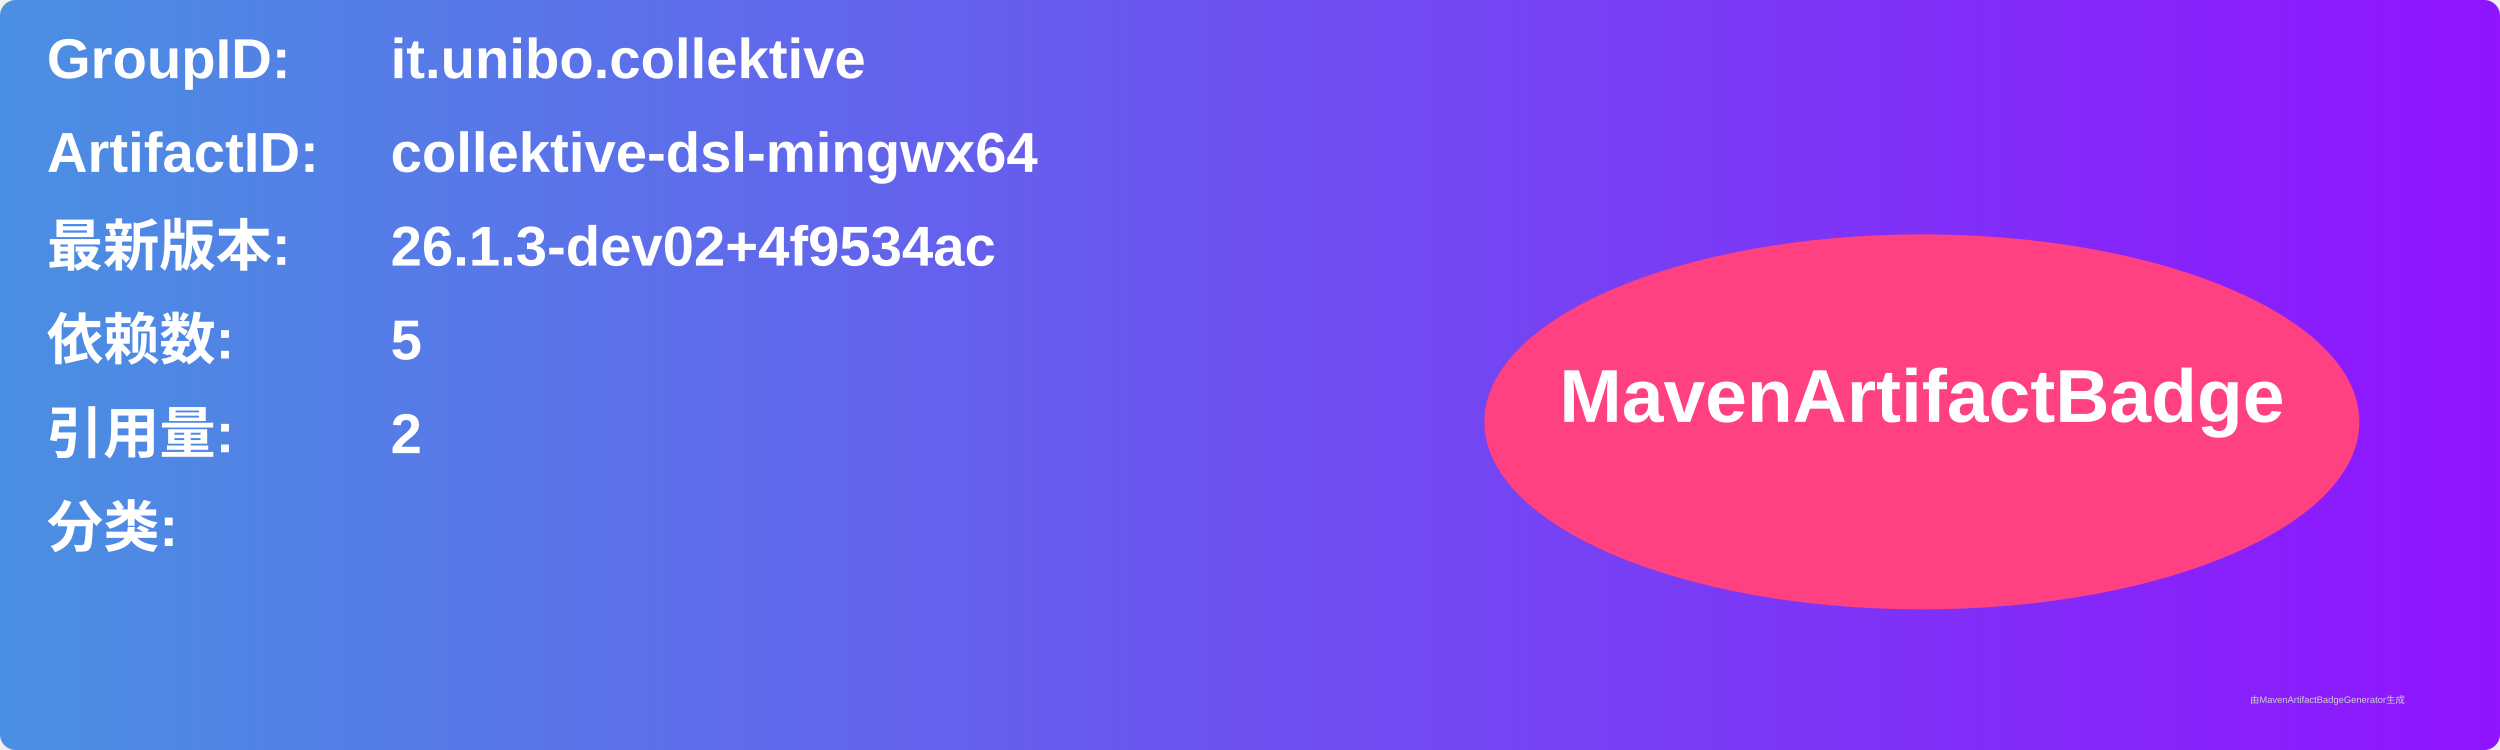
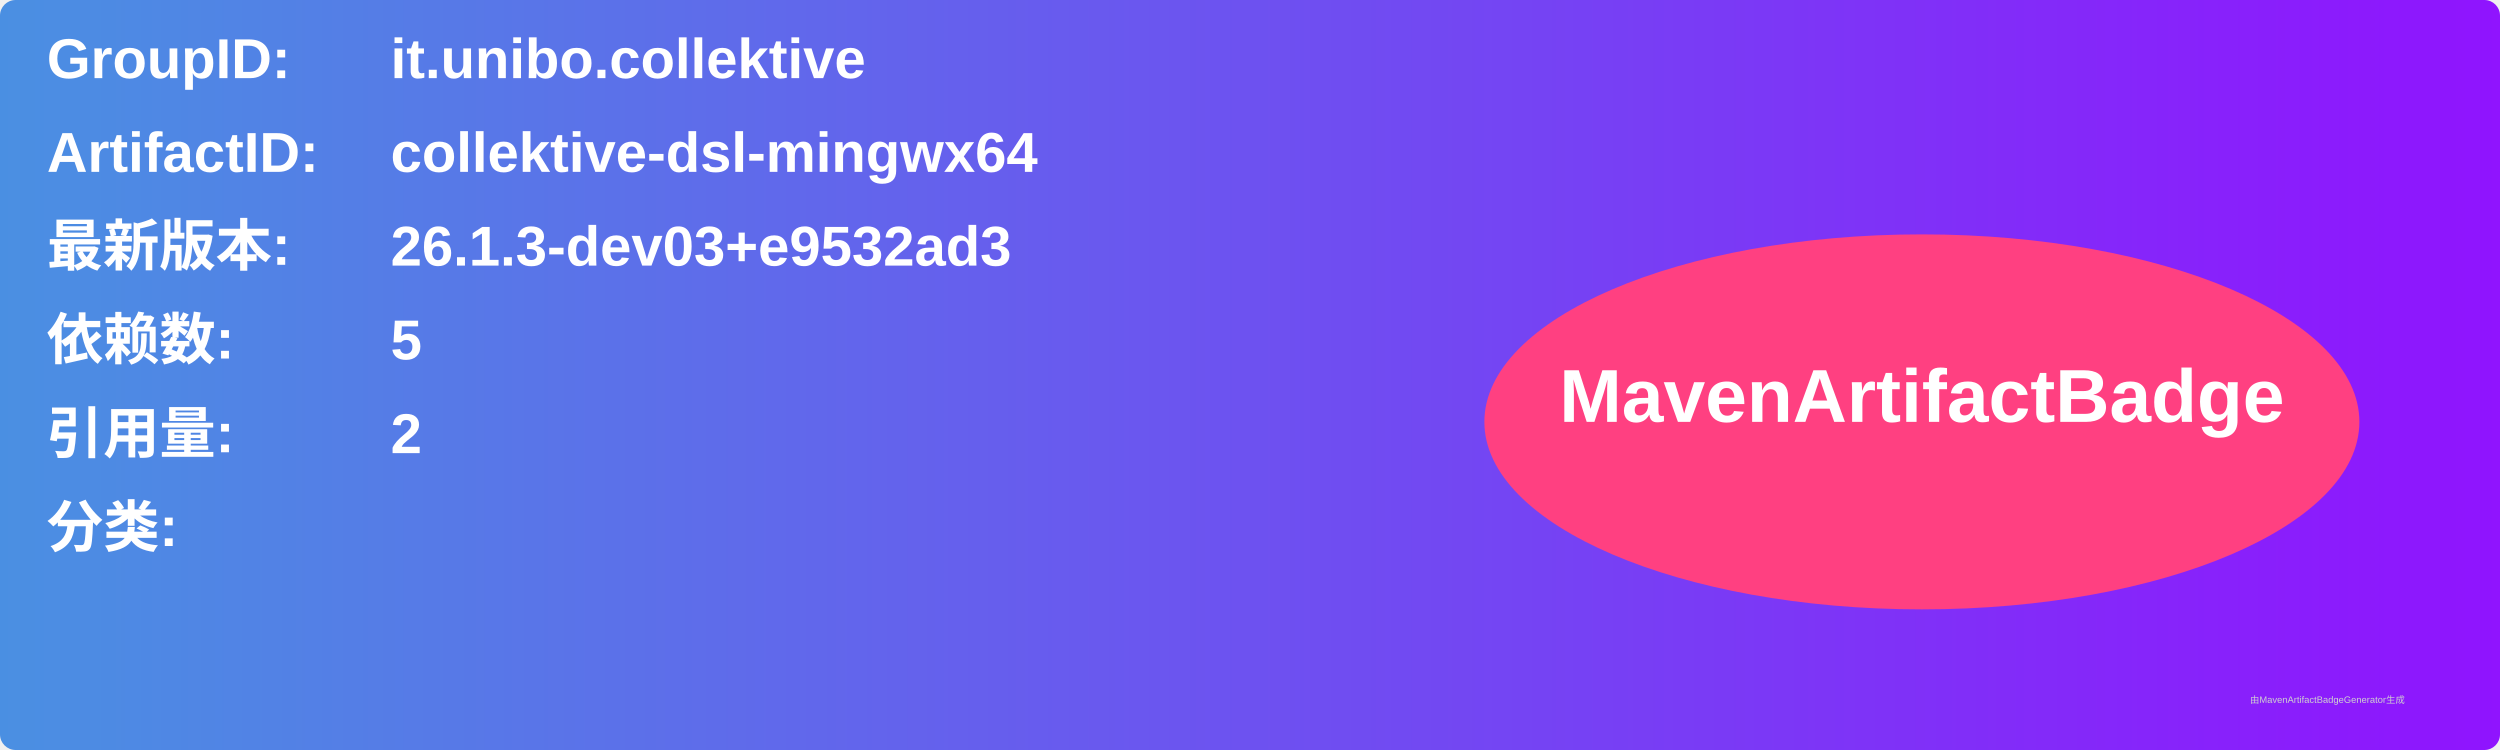
<svg xmlns="http://www.w3.org/2000/svg" width="800" height="240" viewBox="0 0 800 240">
  <linearGradient id="grad" x1="0%" y1="0%" x2="100%" y2="0%">
    <stop offset="0%" stop-color="#4a90e2" />
    <stop offset="100%" stop-color="#9013fe" />
  </linearGradient>
  <rect width="100%" height="100%" rx="5" ry="5" fill="url(#grad)" />
  <g transform="translate(15, 15)">
    <text x="0" y="10" font-family="Arial" font-size="18" fill="white" font-weight="bold" width="260">GroupID:</text>
    <text x="110" y="10" font-family="Arial" font-size="18" fill="white" font-weight="bold" width="460">it.unibo.collektive</text>
    <text x="0" y="40" font-family="Arial" font-size="18" fill="white" font-weight="bold" width="260">ArtifactID:</text>
    <text x="110" y="40" font-family="Arial" font-size="18" fill="white" font-weight="bold" width="460">collektive-dsl-mingwx64</text>
    <text x="0" y="70" font-family="Arial" font-size="18" fill="white" font-weight="bold">最新版本:</text>
    <text x="110" y="70" font-family="Arial" font-size="18" fill="white" font-weight="bold">
-       <tspan font-weight="bold">26.1.3-dev02+4f9534ac</tspan>
+       <tspan font-weight="bold">26.1.3-dev03+e9532ad3</tspan>
    </text>
    <text x="0" y="100" font-family="Arial" font-size="18" fill="white" font-weight="bold">依赖数: </text>
    <text x="110" y="100" font-family="Arial" font-size="18" fill="white">
      <tspan font-weight="bold">5</tspan>
    </text>
    <text x="0" y="130" font-family="Arial" font-size="18" fill="white" font-weight="bold">引用量: </text>
    <text x="110" y="130" font-family="Arial" font-size="18" fill="white">
      <tspan font-weight="bold">2</tspan>
    </text>
    <text x="0" y="160" font-family="Arial" font-size="18" fill="white" font-weight="bold">分类:</text>
    <text x="10" y="190" font-family="Arial" font-size="10" fill="white">
      <tspan font-weight="bold" />
    </text>
    <ellipse cx="600" cy="120" rx="140" ry="60" fill="#ff4081" />
    <text x="600" y="120" text-anchor="middle" font-family="Arial" font-size="24" fill="white" font-weight="bold">MavenArtifactBadge</text>
  </g>
  <text x="720" y="225" font-family="Arial" font-size="3" fill="#d0d0d0">由MavenArtifactBadgeGenerator生成</text>
</svg>
